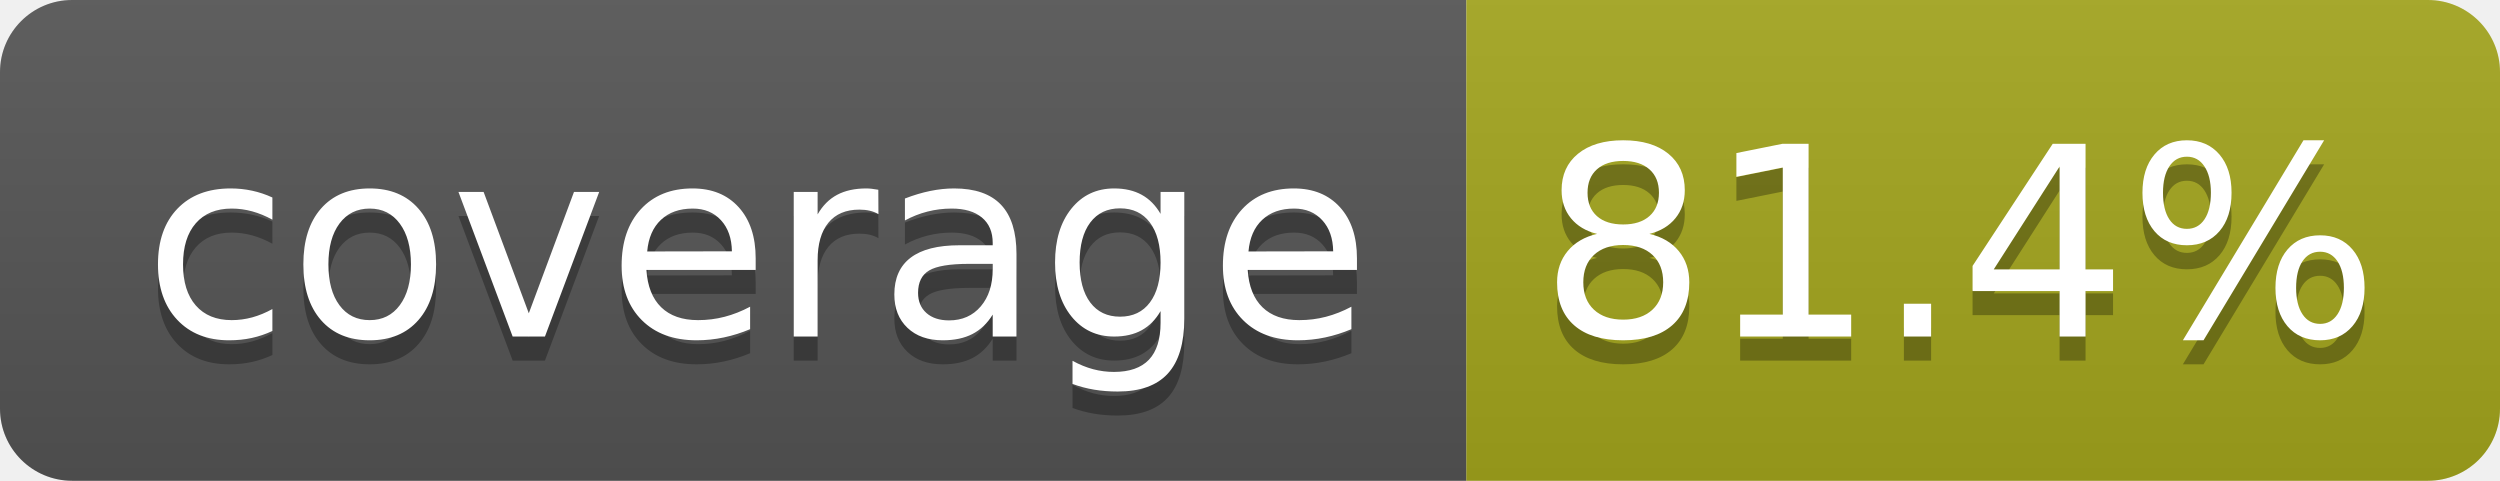
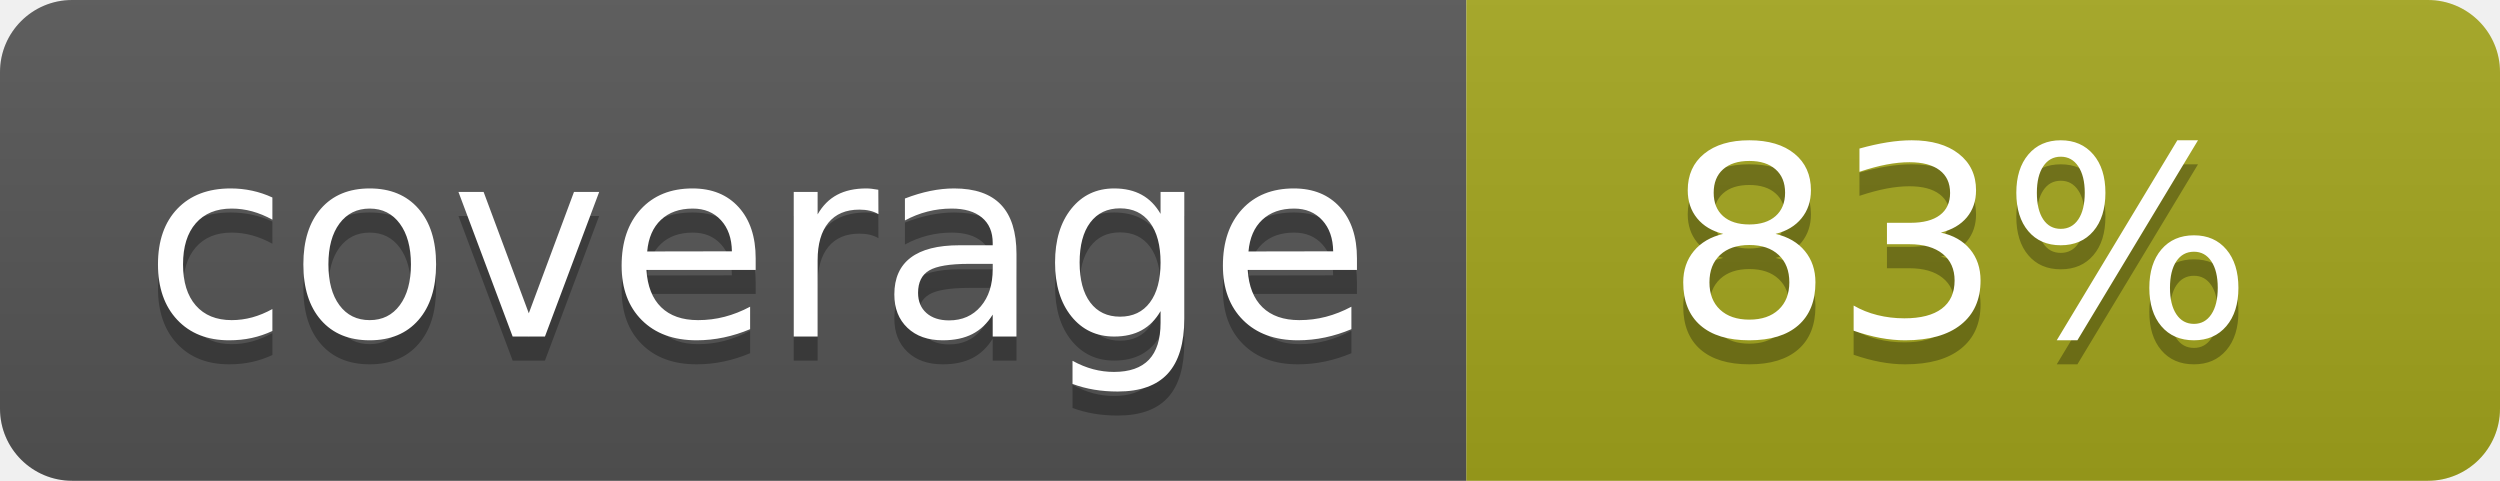
- <svg xmlns="http://www.w3.org/2000/svg" width="104" height="20" role="img" aria-label="coverage: 81.4%">
+ <svg xmlns="http://www.w3.org/2000/svg" width="104" height="20" role="img" aria-label="coverage: 83%">
  <linearGradient id="s" x2="0" y2="100%">
    <stop offset="0" stop-color="#bbb" stop-opacity=".1" />
    <stop offset="1" stop-opacity=".1" />
  </linearGradient>
  <clipPath id="r">
    <rect width="104" height="20" rx="3" fill="#fff" />
  </clipPath>
  <g clip-path="url(#r)">
    <rect width="61" height="20" fill="#555" />
    <rect x="61" width="43" height="20" fill="#a4a61d" />
    <rect width="104" height="20" fill="url(#s)" />
  </g>
  <g fill="#fff" text-anchor="middle" font-family="Verdana,Geneva,DejaVu Sans,sans-serif" text-rendering="geometricPrecision" font-size="110">
    <text aria-hidden="true" x="315" y="150" fill="#010101" fill-opacity=".3" transform="scale(.1)" textLength="510">coverage</text>
    <text x="315" y="140" transform="scale(.1)" fill="#fff" textLength="510">coverage</text>
-     <text aria-hidden="true" x="815" y="150" fill="#010101" fill-opacity=".3" transform="scale(.1)" textLength="330">81.4%</text>
-     <text x="815" y="140" transform="scale(.1)" fill="#fff" textLength="330">81.4%</text>
+     <text aria-hidden="true" x="815" y="150" fill="#010101" fill-opacity=".3" transform="scale(.1)" textLength="250">83%</text>
+     <text x="815" y="140" transform="scale(.1)" fill="#fff" textLength="250">83%</text>
  </g>
</svg>
